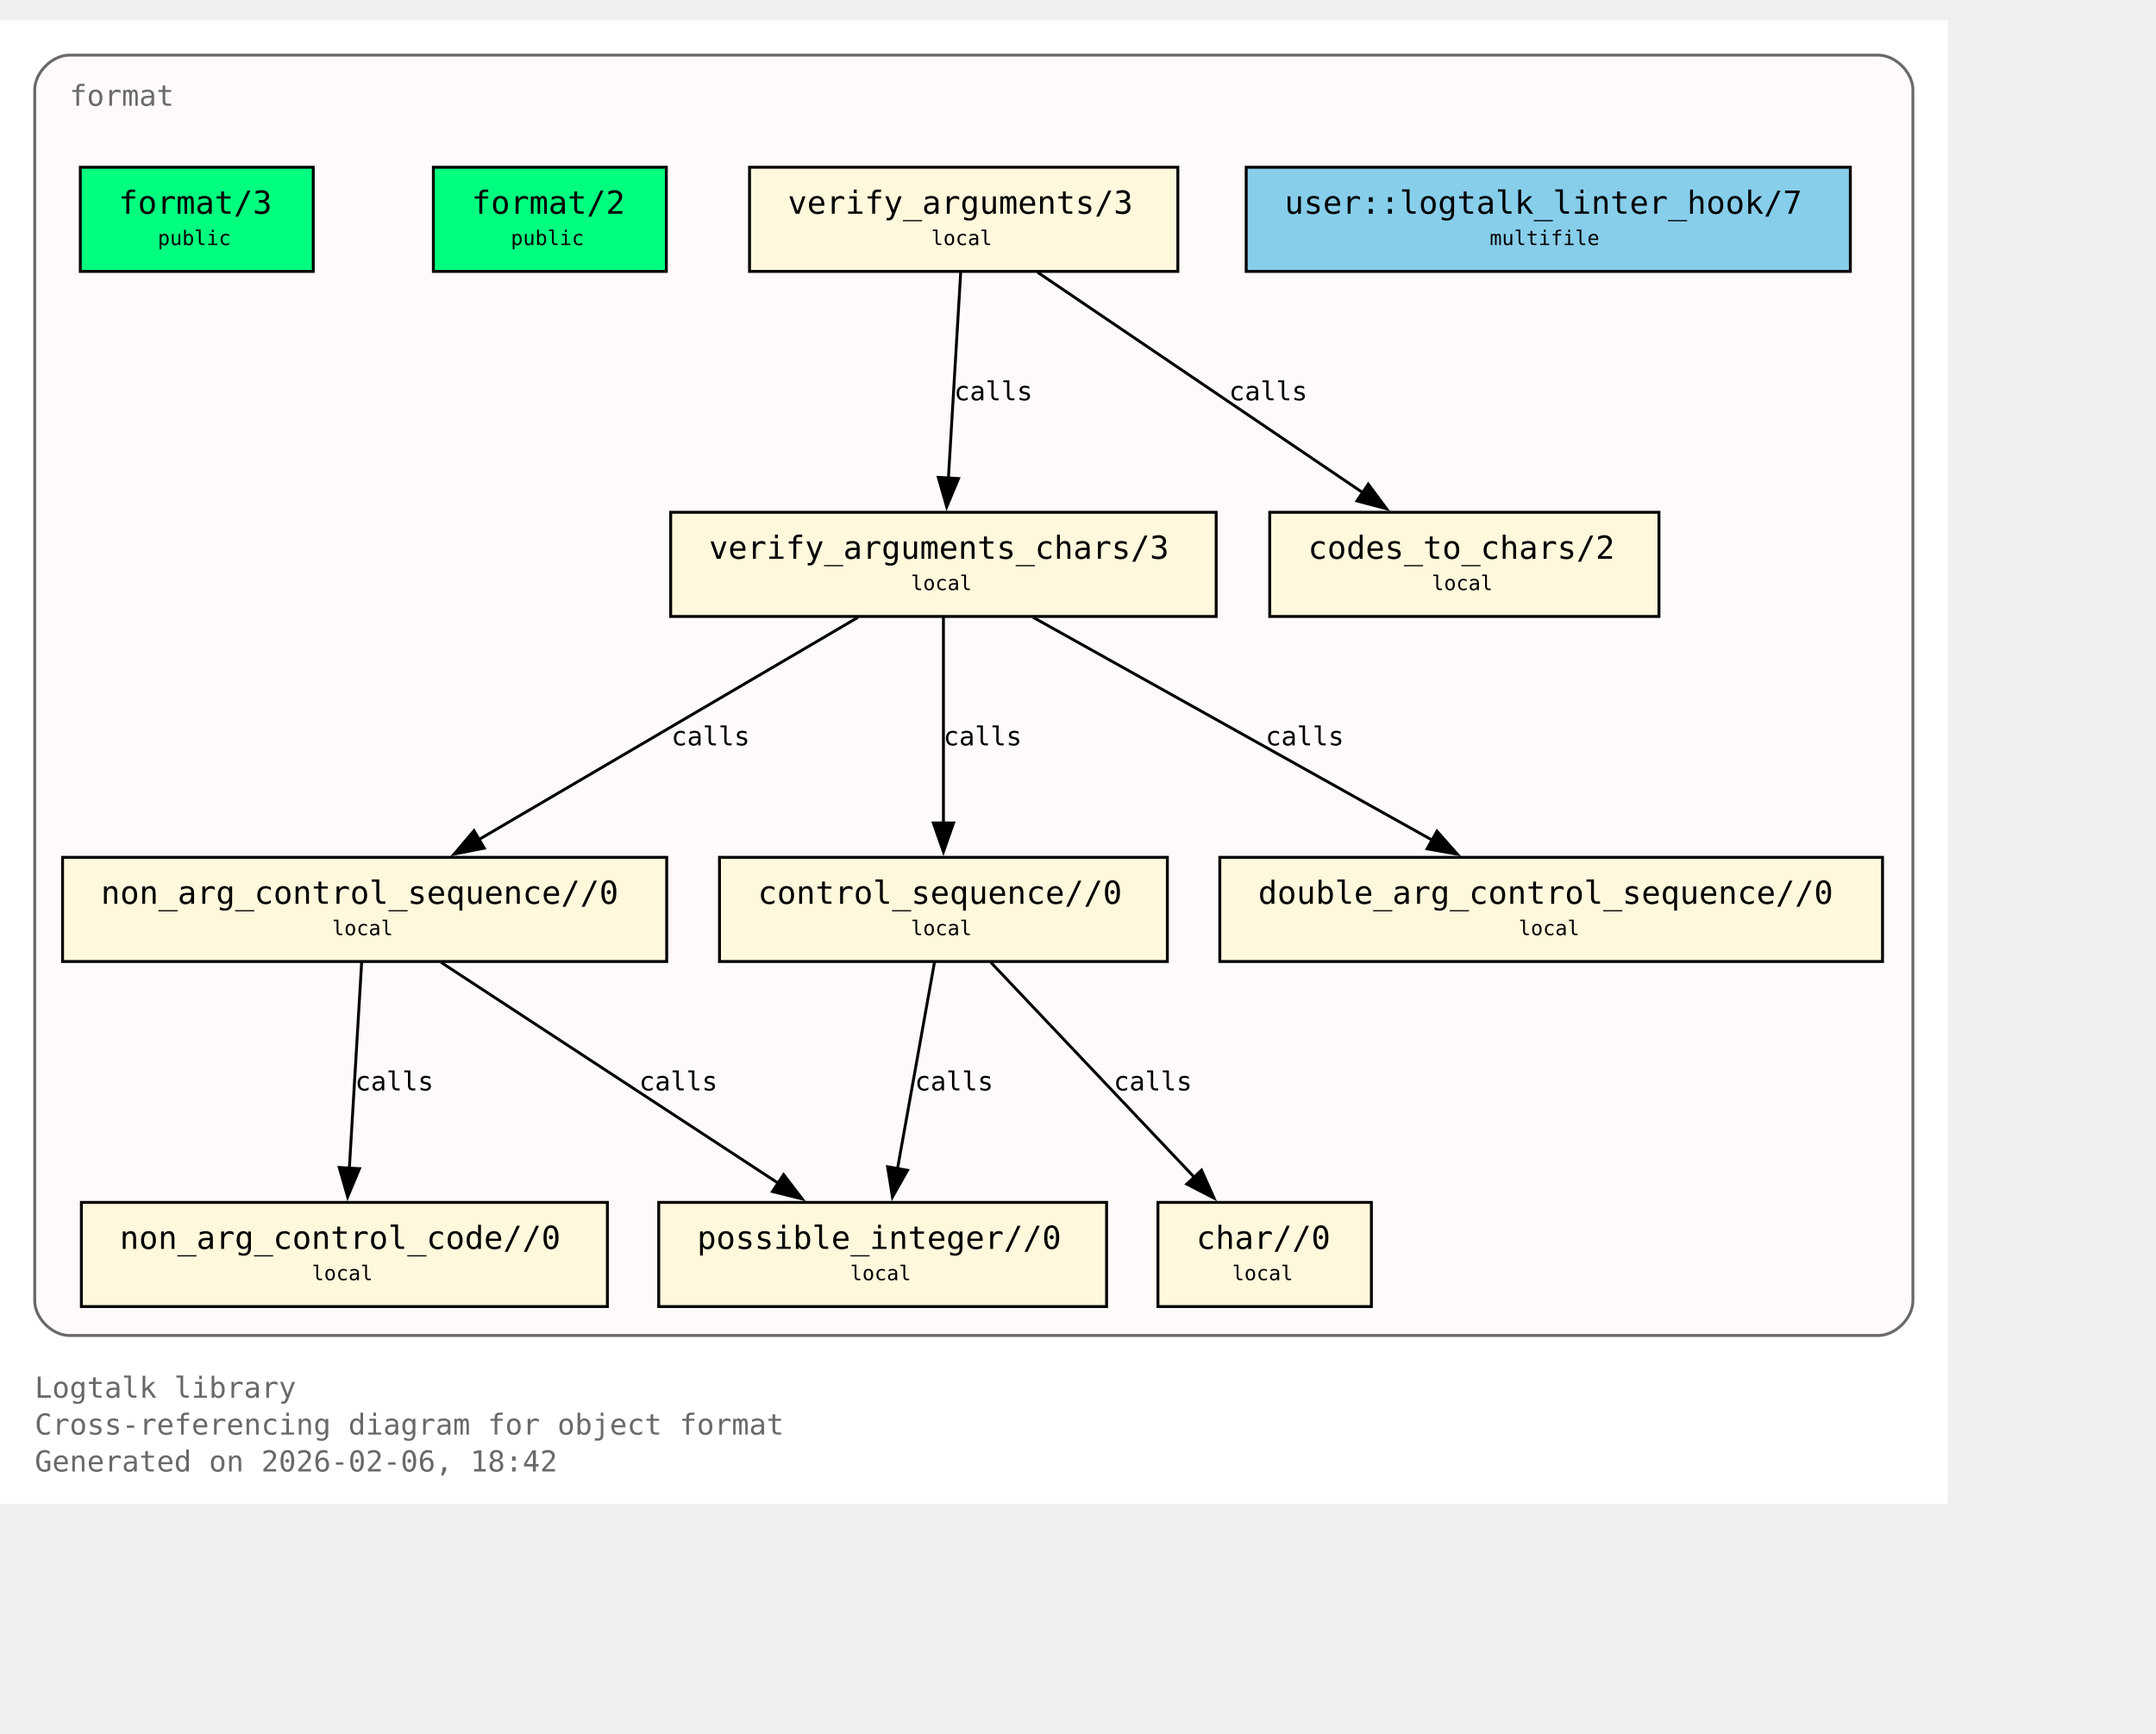
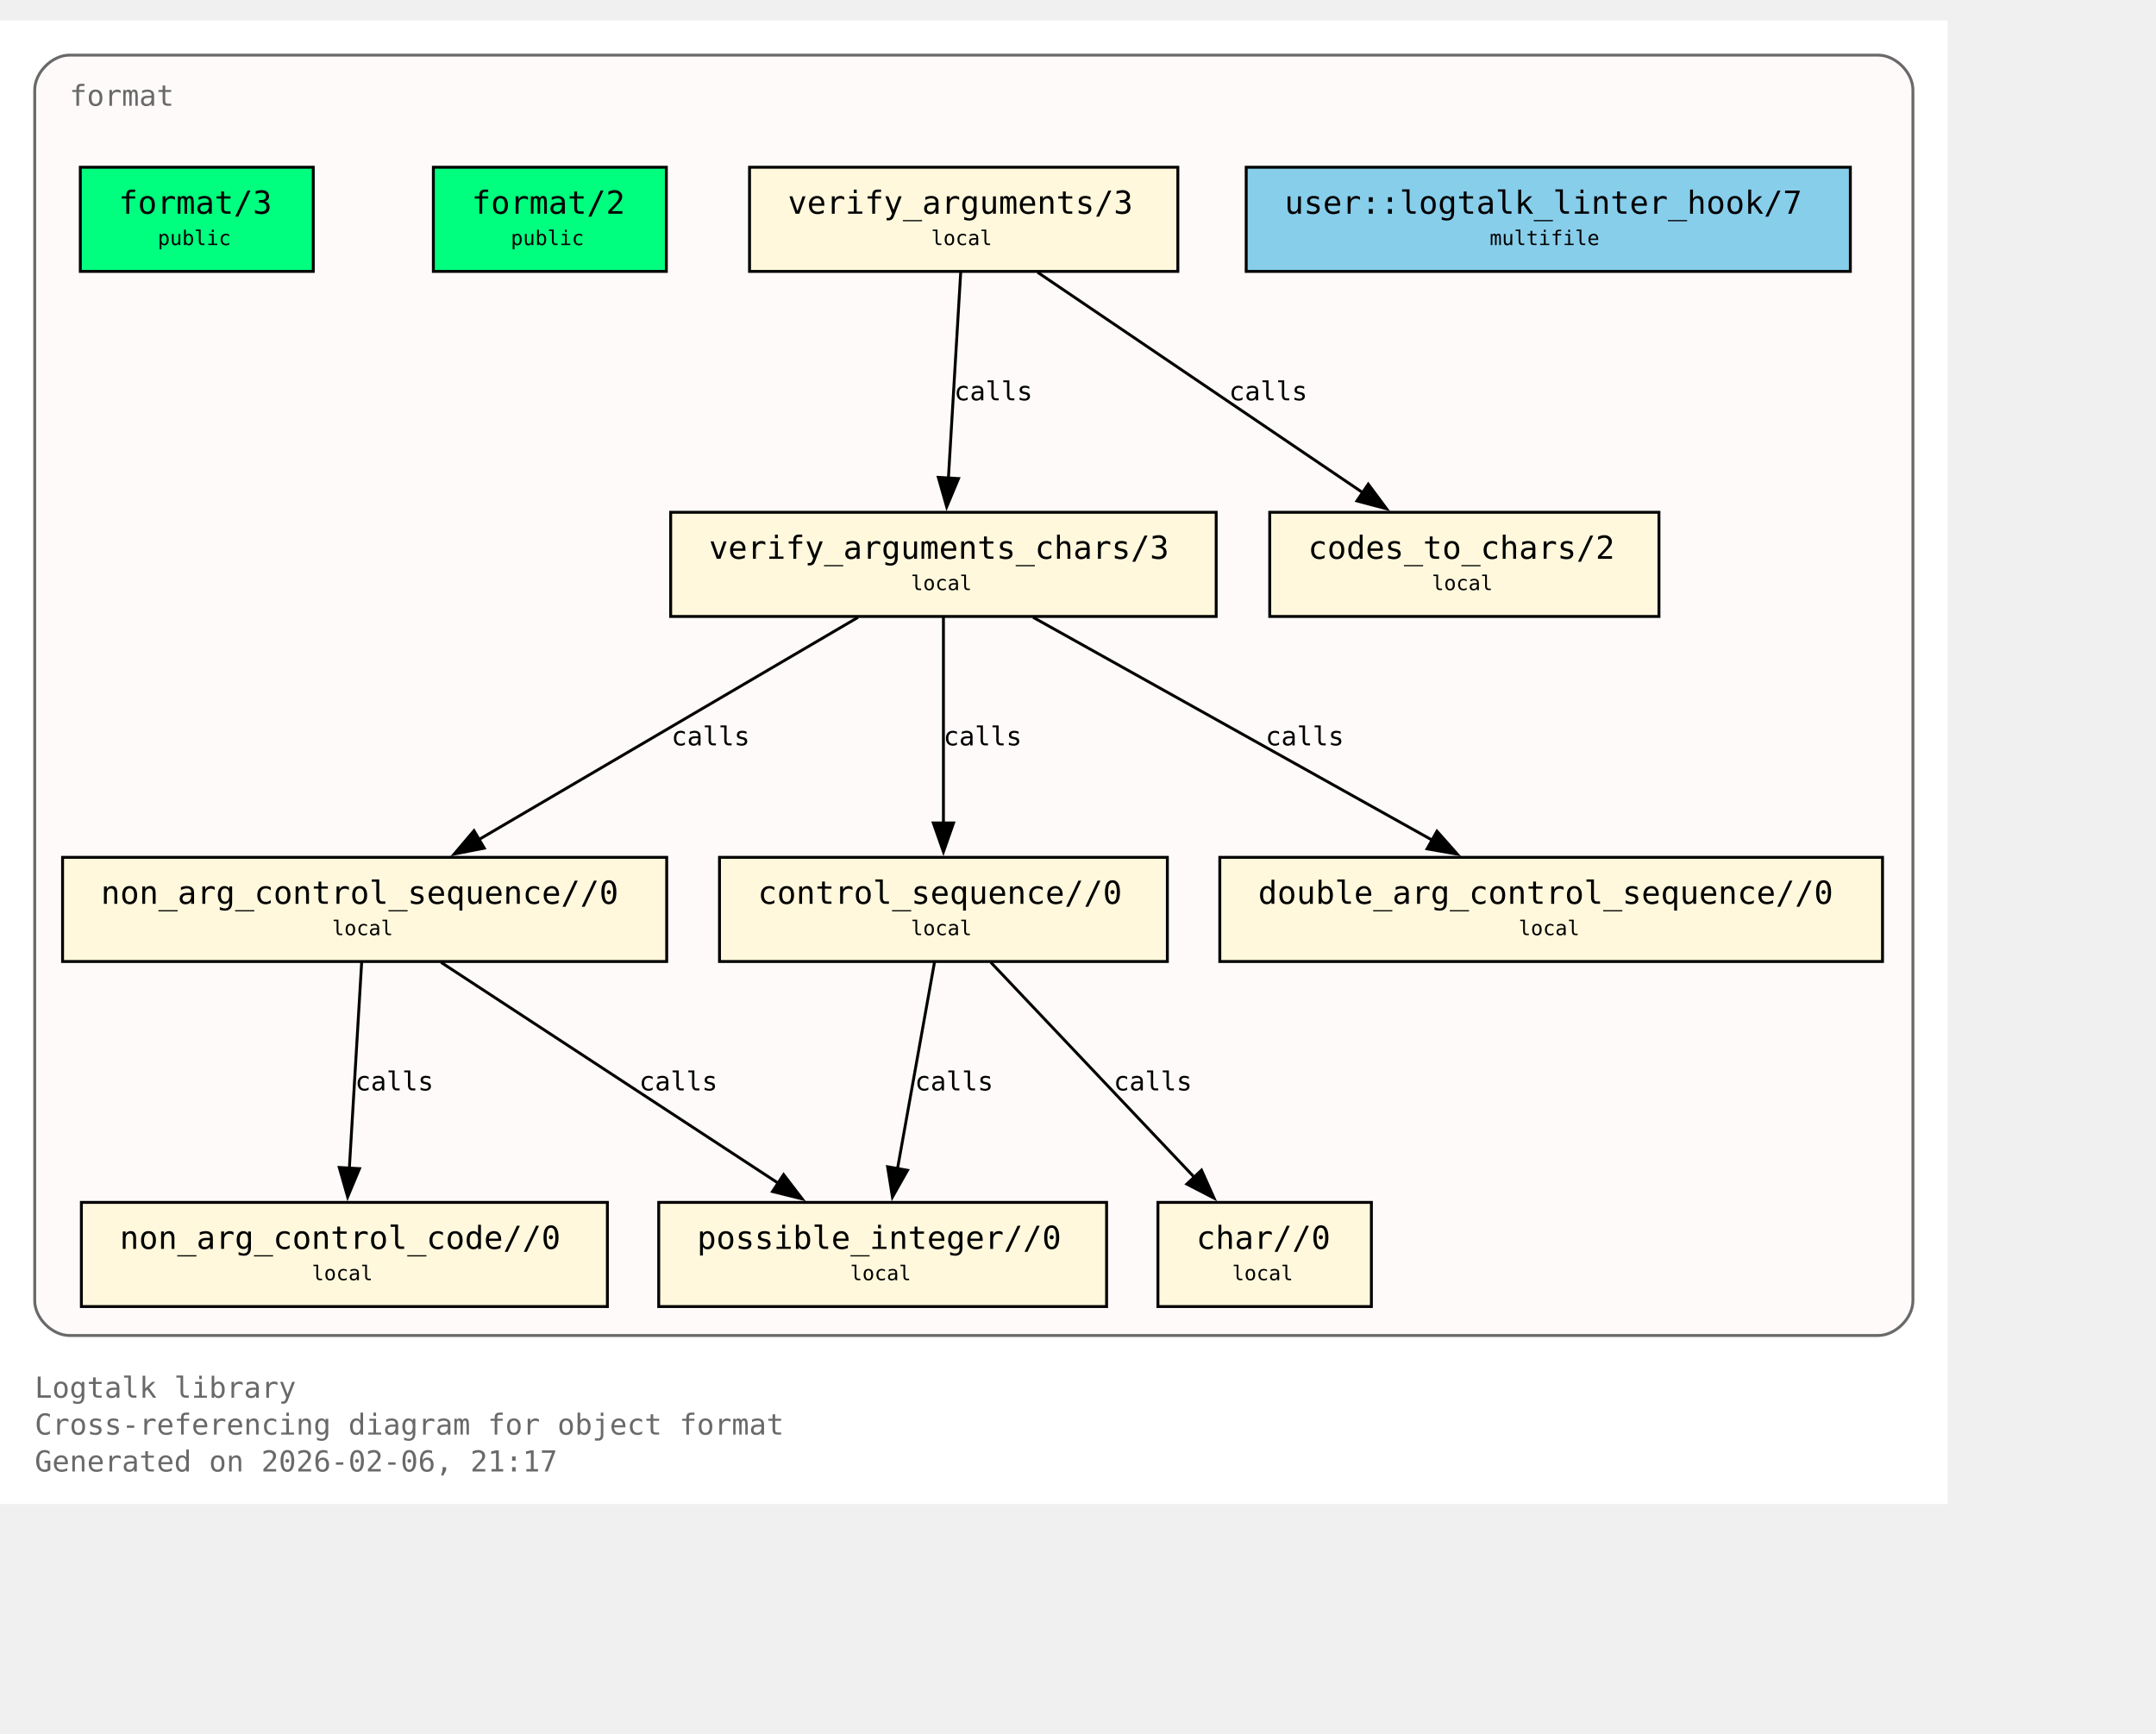
<svg xmlns="http://www.w3.org/2000/svg" xmlns:xlink="http://www.w3.org/1999/xlink" width="817pt" height="657pt" viewBox="72.00 72.00 745.00 585.00">
  <g id="graph0" class="graph" transform="scale(1 1) rotate(0) translate(76 580.75)">
    <polygon fill="white" stroke="none" points="-4,4 -4,-508.75 669,-508.75 669,4 -4,4" />
    <text xml:space="preserve" text-anchor="start" x="8" y="-32.75" font-family="Monospace" font-size="10.00" fill="dimgray">Logtalk library</text>
    <text xml:space="preserve" text-anchor="start" x="8" y="-20" font-family="Monospace" font-size="10.00" fill="dimgray">Cross-referencing diagram for object format</text>
-     <text xml:space="preserve" text-anchor="start" x="8" y="-7.25" font-family="Monospace" font-size="10.00" fill="dimgray">Generated on 2026-02-06, 18:42</text>
+     <text xml:space="preserve" text-anchor="start" x="8" y="-7.25" font-family="Monospace" font-size="10.00" fill="dimgray">Generated on 2026-02-06, 21:17</text>
    <g id="clust1" class="cluster">
      <g id="a_clust1">
        <a xlink:title="format">
          <path fill="snow" stroke="dimgray" d="M20,-54.25C20,-54.25 645,-54.25 645,-54.25 651,-54.25 657,-60.25 657,-66.25 657,-66.25 657,-484.75 657,-484.75 657,-490.75 651,-496.75 645,-496.75 645,-496.75 20,-496.75 20,-496.75 14,-496.75 8,-490.75 8,-484.75 8,-484.75 8,-66.25 8,-66.25 8,-60.25 14,-54.25 20,-54.25" />
          <g id="a_clust1_0">
-             <a xlink:href="https://github.com/LogtalkDotOrg/logtalk3/tree/412e1048456e50f2dacda34e5011a80e42da655e/library/format/format.lgt#L22" xlink:title="https://github.com/LogtalkDotOrg/logtalk3/tree/412e1048456e50f2dacda34e5011a80e42da655e/library/format/format.lgt#L22">
+             <a xlink:href="https://github.com/LogtalkDotOrg/logtalk3/tree/532373a3a3b40bcafe0a2a4cac425c235d3d30d6/library/format/format.lgt#L22" xlink:title="https://github.com/LogtalkDotOrg/logtalk3/tree/532373a3a3b40bcafe0a2a4cac425c235d3d30d6/library/format/format.lgt#L22">
              <text xml:space="preserve" text-anchor="start" x="20" y="-479.25" font-family="Monospace" font-size="10.00" fill="dimgray">format</text>
            </a>
          </g>
        </a>
      </g>
    </g>
    <g id="node1" class="node">
      <polygon fill="springgreen" stroke="black" points="104.25,-458 23.75,-458 23.75,-422 104.25,-422 104.25,-458" />
      <text xml:space="preserve" text-anchor="start" x="31.75" y="-442.7" font-family="Monospace" font-size="9.00"> </text>
      <g id="a_node1_1">
-         <a xlink:href="https://github.com/LogtalkDotOrg/logtalk3/tree/412e1048456e50f2dacda34e5011a80e42da655e/library/format/format.lgt#L31" xlink:title="https://github.com/LogtalkDotOrg/logtalk3/tree/412e1048456e50f2dacda34e5011a80e42da655e/library/format/format.lgt#L31">
+         <a xlink:href="https://github.com/LogtalkDotOrg/logtalk3/tree/532373a3a3b40bcafe0a2a4cac425c235d3d30d6/library/format/format.lgt#L31" xlink:title="https://github.com/LogtalkDotOrg/logtalk3/tree/532373a3a3b40bcafe0a2a4cac425c235d3d30d6/library/format/format.lgt#L31">
          <text xml:space="preserve" text-anchor="start" x="37" y="-441.93" font-family="Monospace" font-size="11.00">format/3</text>
        </a>
      </g>
      <text xml:space="preserve" text-anchor="start" x="91" y="-442.7" font-family="Monospace" font-size="9.00"> </text>
      <text xml:space="preserve" text-anchor="start" x="31.75" y="-430.32" font-family="Monospace" font-size="9.00"> </text>
      <text xml:space="preserve" text-anchor="start" x="50.5" y="-431.1" font-family="Monospace" font-size="7.00">public</text>
      <text xml:space="preserve" text-anchor="start" x="91" y="-430.32" font-family="Monospace" font-size="9.00"> </text>
    </g>
    <g id="node2" class="node">
      <polygon fill="springgreen" stroke="black" points="226.25,-458 145.75,-458 145.75,-422 226.25,-422 226.25,-458" />
      <text xml:space="preserve" text-anchor="start" x="153.75" y="-442.7" font-family="Monospace" font-size="9.00"> </text>
      <g id="a_node2_2">
-         <a xlink:href="https://github.com/LogtalkDotOrg/logtalk3/tree/412e1048456e50f2dacda34e5011a80e42da655e/library/format/format.lgt#L40" xlink:title="https://github.com/LogtalkDotOrg/logtalk3/tree/412e1048456e50f2dacda34e5011a80e42da655e/library/format/format.lgt#L40">
+         <a xlink:href="https://github.com/LogtalkDotOrg/logtalk3/tree/532373a3a3b40bcafe0a2a4cac425c235d3d30d6/library/format/format.lgt#L40" xlink:title="https://github.com/LogtalkDotOrg/logtalk3/tree/532373a3a3b40bcafe0a2a4cac425c235d3d30d6/library/format/format.lgt#L40">
          <text xml:space="preserve" text-anchor="start" x="159" y="-441.93" font-family="Monospace" font-size="11.00">format/2</text>
        </a>
      </g>
      <text xml:space="preserve" text-anchor="start" x="213" y="-442.7" font-family="Monospace" font-size="9.00"> </text>
      <text xml:space="preserve" text-anchor="start" x="153.75" y="-430.32" font-family="Monospace" font-size="9.00"> </text>
      <text xml:space="preserve" text-anchor="start" x="172.5" y="-431.1" font-family="Monospace" font-size="7.00">public</text>
      <text xml:space="preserve" text-anchor="start" x="213" y="-430.32" font-family="Monospace" font-size="9.00"> </text>
    </g>
    <g id="node3" class="node">
      <polygon fill="cornsilk" stroke="black" points="403,-458 255,-458 255,-422 403,-422 403,-458" />
      <text xml:space="preserve" text-anchor="start" x="263" y="-442.7" font-family="Monospace" font-size="9.00"> </text>
      <g id="a_node3_3">
-         <a xlink:href="https://github.com/LogtalkDotOrg/logtalk3/tree/412e1048456e50f2dacda34e5011a80e42da655e/library/format/format.lgt#L123" xlink:title="https://github.com/LogtalkDotOrg/logtalk3/tree/412e1048456e50f2dacda34e5011a80e42da655e/library/format/format.lgt#L123">
+         <a xlink:href="https://github.com/LogtalkDotOrg/logtalk3/tree/532373a3a3b40bcafe0a2a4cac425c235d3d30d6/library/format/format.lgt#L123" xlink:title="https://github.com/LogtalkDotOrg/logtalk3/tree/532373a3a3b40bcafe0a2a4cac425c235d3d30d6/library/format/format.lgt#L123">
          <text xml:space="preserve" text-anchor="start" x="268.25" y="-441.93" font-family="Monospace" font-size="11.00">verify_arguments/3</text>
        </a>
      </g>
      <text xml:space="preserve" text-anchor="start" x="389.75" y="-442.7" font-family="Monospace" font-size="9.00"> </text>
      <text xml:space="preserve" text-anchor="start" x="263" y="-430.32" font-family="Monospace" font-size="9.00"> </text>
      <text xml:space="preserve" text-anchor="start" x="317.75" y="-431.1" font-family="Monospace" font-size="7.00">local</text>
      <text xml:space="preserve" text-anchor="start" x="389.75" y="-430.32" font-family="Monospace" font-size="9.00"> </text>
    </g>
    <g id="node4" class="node">
      <polygon fill="cornsilk" stroke="black" points="416.25,-338.75 227.75,-338.75 227.75,-302.75 416.25,-302.75 416.25,-338.75" />
      <text xml:space="preserve" text-anchor="start" x="235.75" y="-323.45" font-family="Monospace" font-size="9.00"> </text>
      <g id="a_node4_4">
-         <a xlink:href="https://github.com/LogtalkDotOrg/logtalk3/tree/412e1048456e50f2dacda34e5011a80e42da655e/library/format/format.lgt#L140" xlink:title="https://github.com/LogtalkDotOrg/logtalk3/tree/412e1048456e50f2dacda34e5011a80e42da655e/library/format/format.lgt#L140">
+         <a xlink:href="https://github.com/LogtalkDotOrg/logtalk3/tree/532373a3a3b40bcafe0a2a4cac425c235d3d30d6/library/format/format.lgt#L140" xlink:title="https://github.com/LogtalkDotOrg/logtalk3/tree/532373a3a3b40bcafe0a2a4cac425c235d3d30d6/library/format/format.lgt#L140">
          <text xml:space="preserve" text-anchor="start" x="241" y="-322.68" font-family="Monospace" font-size="11.00">verify_arguments_chars/3</text>
        </a>
      </g>
      <text xml:space="preserve" text-anchor="start" x="403" y="-323.45" font-family="Monospace" font-size="9.00"> </text>
      <text xml:space="preserve" text-anchor="start" x="235.75" y="-311.07" font-family="Monospace" font-size="9.00"> </text>
      <text xml:space="preserve" text-anchor="start" x="310.75" y="-311.85" font-family="Monospace" font-size="7.00">local</text>
      <text xml:space="preserve" text-anchor="start" x="403" y="-311.07" font-family="Monospace" font-size="9.00"> </text>
    </g>
    <g id="edge1" class="edge">
      <g id="a_edge1">
-         <a xlink:href="https://github.com/LogtalkDotOrg/logtalk3/tree/412e1048456e50f2dacda34e5011a80e42da655e/library/format/format.lgt#L127" xlink:title="calls">
+         <a xlink:href="https://github.com/LogtalkDotOrg/logtalk3/tree/532373a3a3b40bcafe0a2a4cac425c235d3d30d6/library/format/format.lgt#L127" xlink:title="calls">
          <path fill="none" stroke="black" d="M327.97,-421.7C326.85,-403 325.05,-372.87 323.72,-350.58" />
          <polygon fill="black" stroke="black" points="327.22,-350.41 323.13,-340.63 320.23,-350.82 327.22,-350.41" />
        </a>
      </g>
      <g id="a_edge1-label">
-         <a xlink:href="https://github.com/LogtalkDotOrg/logtalk3/tree/412e1048456e50f2dacda34e5011a80e42da655e/library/format/format.lgt#L127" xlink:title="https://github.com/LogtalkDotOrg/logtalk3/tree/412e1048456e50f2dacda34e5011a80e42da655e/library/format/format.lgt#L127">
+         <a xlink:href="https://github.com/LogtalkDotOrg/logtalk3/tree/532373a3a3b40bcafe0a2a4cac425c235d3d30d6/library/format/format.lgt#L127" xlink:title="https://github.com/LogtalkDotOrg/logtalk3/tree/532373a3a3b40bcafe0a2a4cac425c235d3d30d6/library/format/format.lgt#L127">
          <text xml:space="preserve" text-anchor="start" x="325.71" y="-377.45" font-family="Monospace" font-size="9.00">calls</text>
        </a>
      </g>
    </g>
    <g id="node11" class="node">
      <polygon fill="cornsilk" stroke="black" points="569.25,-338.75 434.75,-338.75 434.75,-302.75 569.25,-302.75 569.25,-338.75" />
      <text xml:space="preserve" text-anchor="start" x="442.75" y="-323.45" font-family="Monospace" font-size="9.00"> </text>
      <g id="a_node11_5">
-         <a xlink:href="https://github.com/LogtalkDotOrg/logtalk3/tree/412e1048456e50f2dacda34e5011a80e42da655e/library/format/format.lgt#L193" xlink:title="https://github.com/LogtalkDotOrg/logtalk3/tree/412e1048456e50f2dacda34e5011a80e42da655e/library/format/format.lgt#L193">
+         <a xlink:href="https://github.com/LogtalkDotOrg/logtalk3/tree/532373a3a3b40bcafe0a2a4cac425c235d3d30d6/library/format/format.lgt#L193" xlink:title="https://github.com/LogtalkDotOrg/logtalk3/tree/532373a3a3b40bcafe0a2a4cac425c235d3d30d6/library/format/format.lgt#L193">
          <text xml:space="preserve" text-anchor="start" x="448" y="-322.68" font-family="Monospace" font-size="11.00">codes_to_chars/2</text>
        </a>
      </g>
      <text xml:space="preserve" text-anchor="start" x="556" y="-323.45" font-family="Monospace" font-size="9.00"> </text>
      <text xml:space="preserve" text-anchor="start" x="442.75" y="-311.07" font-family="Monospace" font-size="9.00"> </text>
      <text xml:space="preserve" text-anchor="start" x="490.75" y="-311.85" font-family="Monospace" font-size="7.00">local</text>
      <text xml:space="preserve" text-anchor="start" x="556" y="-311.07" font-family="Monospace" font-size="9.00"> </text>
    </g>
    <g id="edge2" class="edge">
      <g id="a_edge2">
-         <a xlink:href="https://github.com/LogtalkDotOrg/logtalk3/tree/412e1048456e50f2dacda34e5011a80e42da655e/library/format/format.lgt#L127" xlink:title="calls">
+         <a xlink:href="https://github.com/LogtalkDotOrg/logtalk3/tree/532373a3a3b40bcafe0a2a4cac425c235d3d30d6/library/format/format.lgt#L127" xlink:title="calls">
          <path fill="none" stroke="black" d="M354.53,-421.7C384.3,-401.52 433.67,-368.06 467,-345.47" />
          <polygon fill="black" stroke="black" points="468.8,-348.48 475.12,-339.97 464.87,-342.68 468.8,-348.48" />
        </a>
      </g>
      <g id="a_edge2-label">
-         <a xlink:href="https://github.com/LogtalkDotOrg/logtalk3/tree/412e1048456e50f2dacda34e5011a80e42da655e/library/format/format.lgt#L127" xlink:title="https://github.com/LogtalkDotOrg/logtalk3/tree/412e1048456e50f2dacda34e5011a80e42da655e/library/format/format.lgt#L127">
+         <a xlink:href="https://github.com/LogtalkDotOrg/logtalk3/tree/532373a3a3b40bcafe0a2a4cac425c235d3d30d6/library/format/format.lgt#L127" xlink:title="https://github.com/LogtalkDotOrg/logtalk3/tree/532373a3a3b40bcafe0a2a4cac425c235d3d30d6/library/format/format.lgt#L127">
          <text xml:space="preserve" text-anchor="start" x="420.69" y="-377.45" font-family="Monospace" font-size="9.00">calls</text>
        </a>
      </g>
    </g>
    <g id="node5" class="node">
      <polygon fill="cornsilk" stroke="black" points="226.38,-219.5 17.62,-219.5 17.62,-183.5 226.38,-183.5 226.38,-219.5" />
      <text xml:space="preserve" text-anchor="start" x="25.62" y="-204.2" font-family="Monospace" font-size="9.00"> </text>
      <g id="a_node5_6">
-         <a xlink:href="https://github.com/LogtalkDotOrg/logtalk3/tree/412e1048456e50f2dacda34e5011a80e42da655e/library/format/format.lgt#L163" xlink:title="https://github.com/LogtalkDotOrg/logtalk3/tree/412e1048456e50f2dacda34e5011a80e42da655e/library/format/format.lgt#L163">
+         <a xlink:href="https://github.com/LogtalkDotOrg/logtalk3/tree/532373a3a3b40bcafe0a2a4cac425c235d3d30d6/library/format/format.lgt#L163" xlink:title="https://github.com/LogtalkDotOrg/logtalk3/tree/532373a3a3b40bcafe0a2a4cac425c235d3d30d6/library/format/format.lgt#L163">
          <text xml:space="preserve" text-anchor="start" x="30.88" y="-203.43" font-family="Monospace" font-size="11.00">non_arg_control_sequence//0</text>
        </a>
      </g>
      <text xml:space="preserve" text-anchor="start" x="213.12" y="-204.2" font-family="Monospace" font-size="9.00"> </text>
      <text xml:space="preserve" text-anchor="start" x="25.62" y="-191.82" font-family="Monospace" font-size="9.00"> </text>
      <text xml:space="preserve" text-anchor="start" x="110.75" y="-192.6" font-family="Monospace" font-size="7.00">local</text>
      <text xml:space="preserve" text-anchor="start" x="213.12" y="-191.82" font-family="Monospace" font-size="9.00"> </text>
    </g>
    <g id="edge3" class="edge">
      <g id="a_edge3">
-         <a xlink:href="https://github.com/LogtalkDotOrg/logtalk3/tree/412e1048456e50f2dacda34e5011a80e42da655e/library/format/format.lgt#L142" xlink:title="calls">
+         <a xlink:href="https://github.com/LogtalkDotOrg/logtalk3/tree/532373a3a3b40bcafe0a2a4cac425c235d3d30d6/library/format/format.lgt#L142" xlink:title="calls">
          <path fill="none" stroke="black" d="M292.49,-302.45C257.78,-282.1 200.01,-248.23 161.47,-225.64" />
          <polygon fill="black" stroke="black" points="163.33,-222.68 152.94,-220.64 159.79,-228.71 163.33,-222.68" />
        </a>
      </g>
      <g id="a_edge3-label">
-         <a xlink:href="https://github.com/LogtalkDotOrg/logtalk3/tree/412e1048456e50f2dacda34e5011a80e42da655e/library/format/format.lgt#L142" xlink:title="https://github.com/LogtalkDotOrg/logtalk3/tree/412e1048456e50f2dacda34e5011a80e42da655e/library/format/format.lgt#L142">
+         <a xlink:href="https://github.com/LogtalkDotOrg/logtalk3/tree/532373a3a3b40bcafe0a2a4cac425c235d3d30d6/library/format/format.lgt#L142" xlink:title="https://github.com/LogtalkDotOrg/logtalk3/tree/532373a3a3b40bcafe0a2a4cac425c235d3d30d6/library/format/format.lgt#L142">
          <text xml:space="preserve" text-anchor="start" x="228" y="-258.2" font-family="Monospace" font-size="9.00">calls</text>
        </a>
      </g>
    </g>
    <g id="node7" class="node">
      <polygon fill="cornsilk" stroke="black" points="399.38,-219.5 244.62,-219.5 244.62,-183.5 399.38,-183.5 399.38,-219.5" />
      <text xml:space="preserve" text-anchor="start" x="252.62" y="-204.2" font-family="Monospace" font-size="9.00"> </text>
      <g id="a_node7_7">
-         <a xlink:href="https://github.com/LogtalkDotOrg/logtalk3/tree/412e1048456e50f2dacda34e5011a80e42da655e/library/format/format.lgt#L179" xlink:title="https://github.com/LogtalkDotOrg/logtalk3/tree/412e1048456e50f2dacda34e5011a80e42da655e/library/format/format.lgt#L179">
+         <a xlink:href="https://github.com/LogtalkDotOrg/logtalk3/tree/532373a3a3b40bcafe0a2a4cac425c235d3d30d6/library/format/format.lgt#L179" xlink:title="https://github.com/LogtalkDotOrg/logtalk3/tree/532373a3a3b40bcafe0a2a4cac425c235d3d30d6/library/format/format.lgt#L179">
          <text xml:space="preserve" text-anchor="start" x="257.88" y="-203.43" font-family="Monospace" font-size="11.00">control_sequence//0</text>
        </a>
      </g>
      <text xml:space="preserve" text-anchor="start" x="386.12" y="-204.2" font-family="Monospace" font-size="9.00"> </text>
      <text xml:space="preserve" text-anchor="start" x="252.62" y="-191.82" font-family="Monospace" font-size="9.00"> </text>
      <text xml:space="preserve" text-anchor="start" x="310.75" y="-192.6" font-family="Monospace" font-size="7.00">local</text>
      <text xml:space="preserve" text-anchor="start" x="386.12" y="-191.82" font-family="Monospace" font-size="9.00"> </text>
    </g>
    <g id="edge5" class="edge">
      <g id="a_edge5">
-         <a xlink:href="https://github.com/LogtalkDotOrg/logtalk3/tree/412e1048456e50f2dacda34e5011a80e42da655e/library/format/format.lgt#L149" xlink:title="calls">
+         <a xlink:href="https://github.com/LogtalkDotOrg/logtalk3/tree/532373a3a3b40bcafe0a2a4cac425c235d3d30d6/library/format/format.lgt#L149" xlink:title="calls">
          <path fill="none" stroke="black" d="M322,-302.45C322,-283.75 322,-253.62 322,-231.33" />
          <polygon fill="black" stroke="black" points="325.5,-231.39 322,-221.39 318.5,-231.39 325.5,-231.39" />
        </a>
      </g>
      <g id="a_edge5-label">
-         <a xlink:href="https://github.com/LogtalkDotOrg/logtalk3/tree/412e1048456e50f2dacda34e5011a80e42da655e/library/format/format.lgt#L149" xlink:title="https://github.com/LogtalkDotOrg/logtalk3/tree/412e1048456e50f2dacda34e5011a80e42da655e/library/format/format.lgt#L149">
+         <a xlink:href="https://github.com/LogtalkDotOrg/logtalk3/tree/532373a3a3b40bcafe0a2a4cac425c235d3d30d6/library/format/format.lgt#L149" xlink:title="https://github.com/LogtalkDotOrg/logtalk3/tree/532373a3a3b40bcafe0a2a4cac425c235d3d30d6/library/format/format.lgt#L149">
          <text xml:space="preserve" text-anchor="start" x="322" y="-258.2" font-family="Monospace" font-size="9.00">calls</text>
        </a>
      </g>
    </g>
    <g id="node10" class="node">
      <polygon fill="cornsilk" stroke="black" points="646.5,-219.5 417.5,-219.5 417.5,-183.5 646.5,-183.5 646.5,-219.5" />
      <text xml:space="preserve" text-anchor="start" x="425.5" y="-204.2" font-family="Monospace" font-size="9.00"> </text>
      <g id="a_node10_8">
-         <a xlink:href="https://github.com/LogtalkDotOrg/logtalk3/tree/412e1048456e50f2dacda34e5011a80e42da655e/library/format/format.lgt#L190" xlink:title="https://github.com/LogtalkDotOrg/logtalk3/tree/412e1048456e50f2dacda34e5011a80e42da655e/library/format/format.lgt#L190">
+         <a xlink:href="https://github.com/LogtalkDotOrg/logtalk3/tree/532373a3a3b40bcafe0a2a4cac425c235d3d30d6/library/format/format.lgt#L190" xlink:title="https://github.com/LogtalkDotOrg/logtalk3/tree/532373a3a3b40bcafe0a2a4cac425c235d3d30d6/library/format/format.lgt#L190">
          <text xml:space="preserve" text-anchor="start" x="430.75" y="-203.43" font-family="Monospace" font-size="11.00">double_arg_control_sequence//0</text>
        </a>
      </g>
      <text xml:space="preserve" text-anchor="start" x="633.25" y="-204.2" font-family="Monospace" font-size="9.00"> </text>
      <text xml:space="preserve" text-anchor="start" x="425.5" y="-191.82" font-family="Monospace" font-size="9.00"> </text>
      <text xml:space="preserve" text-anchor="start" x="520.75" y="-192.6" font-family="Monospace" font-size="7.00">local</text>
      <text xml:space="preserve" text-anchor="start" x="633.25" y="-191.82" font-family="Monospace" font-size="9.00"> </text>
    </g>
    <g id="edge4" class="edge">
      <g id="a_edge4">
-         <a xlink:href="https://github.com/LogtalkDotOrg/logtalk3/tree/412e1048456e50f2dacda34e5011a80e42da655e/library/format/format.lgt#L146" xlink:title="calls">
+         <a xlink:href="https://github.com/LogtalkDotOrg/logtalk3/tree/532373a3a3b40bcafe0a2a4cac425c235d3d30d6/library/format/format.lgt#L146" xlink:title="calls">
          <path fill="none" stroke="black" d="M352.99,-302.45C389.59,-282.01 450.6,-247.95 491.07,-225.35" />
          <polygon fill="black" stroke="black" points="492.54,-228.54 499.57,-220.61 489.13,-222.43 492.54,-228.54" />
        </a>
      </g>
      <g id="a_edge4-label">
-         <a xlink:href="https://github.com/LogtalkDotOrg/logtalk3/tree/412e1048456e50f2dacda34e5011a80e42da655e/library/format/format.lgt#L146" xlink:title="https://github.com/LogtalkDotOrg/logtalk3/tree/412e1048456e50f2dacda34e5011a80e42da655e/library/format/format.lgt#L146">
+         <a xlink:href="https://github.com/LogtalkDotOrg/logtalk3/tree/532373a3a3b40bcafe0a2a4cac425c235d3d30d6/library/format/format.lgt#L146" xlink:title="https://github.com/LogtalkDotOrg/logtalk3/tree/532373a3a3b40bcafe0a2a4cac425c235d3d30d6/library/format/format.lgt#L146">
          <text xml:space="preserve" text-anchor="start" x="433.3" y="-258.2" font-family="Monospace" font-size="9.00">calls</text>
        </a>
      </g>
    </g>
    <g id="node6" class="node">
      <polygon fill="cornsilk" stroke="black" points="205.88,-100.25 24.12,-100.25 24.12,-64.25 205.88,-64.25 205.88,-100.25" />
      <text xml:space="preserve" text-anchor="start" x="32.12" y="-84.95" font-family="Monospace" font-size="9.00"> </text>
      <g id="a_node6_9">
-         <a xlink:href="https://github.com/LogtalkDotOrg/logtalk3/tree/412e1048456e50f2dacda34e5011a80e42da655e/library/format/format.lgt#L170" xlink:title="https://github.com/LogtalkDotOrg/logtalk3/tree/412e1048456e50f2dacda34e5011a80e42da655e/library/format/format.lgt#L170">
+         <a xlink:href="https://github.com/LogtalkDotOrg/logtalk3/tree/532373a3a3b40bcafe0a2a4cac425c235d3d30d6/library/format/format.lgt#L170" xlink:title="https://github.com/LogtalkDotOrg/logtalk3/tree/532373a3a3b40bcafe0a2a4cac425c235d3d30d6/library/format/format.lgt#L170">
          <text xml:space="preserve" text-anchor="start" x="37.38" y="-84.17" font-family="Monospace" font-size="11.00">non_arg_control_code//0</text>
        </a>
      </g>
      <text xml:space="preserve" text-anchor="start" x="192.62" y="-84.95" font-family="Monospace" font-size="9.00"> </text>
      <text xml:space="preserve" text-anchor="start" x="32.12" y="-72.58" font-family="Monospace" font-size="9.00"> </text>
      <text xml:space="preserve" text-anchor="start" x="103.75" y="-73.35" font-family="Monospace" font-size="7.00">local</text>
      <text xml:space="preserve" text-anchor="start" x="192.62" y="-72.58" font-family="Monospace" font-size="9.00"> </text>
    </g>
    <g id="edge7" class="edge">
      <g id="a_edge7">
-         <a xlink:href="https://github.com/LogtalkDotOrg/logtalk3/tree/412e1048456e50f2dacda34e5011a80e42da655e/library/format/format.lgt#L167" xlink:title="calls">
+         <a xlink:href="https://github.com/LogtalkDotOrg/logtalk3/tree/532373a3a3b40bcafe0a2a4cac425c235d3d30d6/library/format/format.lgt#L167" xlink:title="calls">
          <path fill="none" stroke="black" d="M120.97,-183.2C119.85,-164.5 118.05,-134.37 116.72,-112.08" />
          <polygon fill="black" stroke="black" points="120.22,-111.91 116.13,-102.13 113.23,-112.32 120.22,-111.91" />
        </a>
      </g>
      <g id="a_edge7-label">
-         <a xlink:href="https://github.com/LogtalkDotOrg/logtalk3/tree/412e1048456e50f2dacda34e5011a80e42da655e/library/format/format.lgt#L167" xlink:title="https://github.com/LogtalkDotOrg/logtalk3/tree/412e1048456e50f2dacda34e5011a80e42da655e/library/format/format.lgt#L167">
+         <a xlink:href="https://github.com/LogtalkDotOrg/logtalk3/tree/532373a3a3b40bcafe0a2a4cac425c235d3d30d6/library/format/format.lgt#L167" xlink:title="https://github.com/LogtalkDotOrg/logtalk3/tree/532373a3a3b40bcafe0a2a4cac425c235d3d30d6/library/format/format.lgt#L167">
          <text xml:space="preserve" text-anchor="start" x="118.71" y="-138.95" font-family="Monospace" font-size="9.00">calls</text>
        </a>
      </g>
    </g>
    <g id="node8" class="node">
      <polygon fill="cornsilk" stroke="black" points="378.38,-100.25 223.62,-100.25 223.62,-64.25 378.38,-64.25 378.38,-100.25" />
      <text xml:space="preserve" text-anchor="start" x="231.62" y="-84.95" font-family="Monospace" font-size="9.00"> </text>
      <g id="a_node8_10">
-         <a xlink:href="https://github.com/LogtalkDotOrg/logtalk3/tree/412e1048456e50f2dacda34e5011a80e42da655e/library/format/format.lgt#L182" xlink:title="https://github.com/LogtalkDotOrg/logtalk3/tree/412e1048456e50f2dacda34e5011a80e42da655e/library/format/format.lgt#L182">
+         <a xlink:href="https://github.com/LogtalkDotOrg/logtalk3/tree/532373a3a3b40bcafe0a2a4cac425c235d3d30d6/library/format/format.lgt#L182" xlink:title="https://github.com/LogtalkDotOrg/logtalk3/tree/532373a3a3b40bcafe0a2a4cac425c235d3d30d6/library/format/format.lgt#L182">
          <text xml:space="preserve" text-anchor="start" x="236.88" y="-84.17" font-family="Monospace" font-size="11.00">possible_integer//0</text>
        </a>
      </g>
      <text xml:space="preserve" text-anchor="start" x="365.12" y="-84.95" font-family="Monospace" font-size="9.00"> </text>
      <text xml:space="preserve" text-anchor="start" x="231.62" y="-72.58" font-family="Monospace" font-size="9.00"> </text>
      <text xml:space="preserve" text-anchor="start" x="289.75" y="-73.35" font-family="Monospace" font-size="7.00">local</text>
      <text xml:space="preserve" text-anchor="start" x="365.12" y="-72.58" font-family="Monospace" font-size="9.00"> </text>
    </g>
    <g id="edge6" class="edge">
      <g id="a_edge6">
-         <a xlink:href="https://github.com/LogtalkDotOrg/logtalk3/tree/412e1048456e50f2dacda34e5011a80e42da655e/library/format/format.lgt#L167" xlink:title="calls">
+         <a xlink:href="https://github.com/LogtalkDotOrg/logtalk3/tree/532373a3a3b40bcafe0a2a4cac425c235d3d30d6/library/format/format.lgt#L167" xlink:title="calls">
          <path fill="none" stroke="black" d="M148.41,-183.2C179.35,-162.94 230.74,-129.27 265.23,-106.68" />
          <polygon fill="black" stroke="black" points="266.77,-109.86 273.21,-101.45 262.93,-104 266.77,-109.86" />
        </a>
      </g>
      <g id="a_edge6-label">
-         <a xlink:href="https://github.com/LogtalkDotOrg/logtalk3/tree/412e1048456e50f2dacda34e5011a80e42da655e/library/format/format.lgt#L167" xlink:title="https://github.com/LogtalkDotOrg/logtalk3/tree/412e1048456e50f2dacda34e5011a80e42da655e/library/format/format.lgt#L167">
+         <a xlink:href="https://github.com/LogtalkDotOrg/logtalk3/tree/532373a3a3b40bcafe0a2a4cac425c235d3d30d6/library/format/format.lgt#L167" xlink:title="https://github.com/LogtalkDotOrg/logtalk3/tree/532373a3a3b40bcafe0a2a4cac425c235d3d30d6/library/format/format.lgt#L167">
          <text xml:space="preserve" text-anchor="start" x="216.87" y="-138.95" font-family="Monospace" font-size="9.00">calls</text>
        </a>
      </g>
    </g>
    <g id="edge8" class="edge">
      <g id="a_edge8">
-         <a xlink:href="https://github.com/LogtalkDotOrg/logtalk3/tree/412e1048456e50f2dacda34e5011a80e42da655e/library/format/format.lgt#L179" xlink:title="calls">
+         <a xlink:href="https://github.com/LogtalkDotOrg/logtalk3/tree/532373a3a3b40bcafe0a2a4cac425c235d3d30d6/library/format/format.lgt#L179" xlink:title="calls">
          <path fill="none" stroke="black" d="M318.9,-183.2C315.54,-164.41 310.11,-134.09 306.11,-111.77" />
          <polygon fill="black" stroke="black" points="309.59,-111.34 304.38,-102.11 302.7,-112.57 309.59,-111.34" />
        </a>
      </g>
      <g id="a_edge8-label">
-         <a xlink:href="https://github.com/LogtalkDotOrg/logtalk3/tree/412e1048456e50f2dacda34e5011a80e42da655e/library/format/format.lgt#L179" xlink:title="https://github.com/LogtalkDotOrg/logtalk3/tree/412e1048456e50f2dacda34e5011a80e42da655e/library/format/format.lgt#L179">
+         <a xlink:href="https://github.com/LogtalkDotOrg/logtalk3/tree/532373a3a3b40bcafe0a2a4cac425c235d3d30d6/library/format/format.lgt#L179" xlink:title="https://github.com/LogtalkDotOrg/logtalk3/tree/532373a3a3b40bcafe0a2a4cac425c235d3d30d6/library/format/format.lgt#L179">
          <text xml:space="preserve" text-anchor="start" x="312.13" y="-138.95" font-family="Monospace" font-size="9.00">calls</text>
        </a>
      </g>
    </g>
    <g id="node9" class="node">
      <polygon fill="cornsilk" stroke="black" points="469.88,-100.25 396.12,-100.25 396.12,-64.25 469.88,-64.25 469.88,-100.25" />
      <text xml:space="preserve" text-anchor="start" x="404.12" y="-84.95" font-family="Monospace" font-size="9.00"> </text>
      <g id="a_node9_11">
-         <a xlink:href="https://github.com/LogtalkDotOrg/logtalk3/tree/412e1048456e50f2dacda34e5011a80e42da655e/library/format/format.lgt#L187" xlink:title="https://github.com/LogtalkDotOrg/logtalk3/tree/412e1048456e50f2dacda34e5011a80e42da655e/library/format/format.lgt#L187">
+         <a xlink:href="https://github.com/LogtalkDotOrg/logtalk3/tree/532373a3a3b40bcafe0a2a4cac425c235d3d30d6/library/format/format.lgt#L187" xlink:title="https://github.com/LogtalkDotOrg/logtalk3/tree/532373a3a3b40bcafe0a2a4cac425c235d3d30d6/library/format/format.lgt#L187">
          <text xml:space="preserve" text-anchor="start" x="409.38" y="-84.17" font-family="Monospace" font-size="11.00">char//0</text>
        </a>
      </g>
      <text xml:space="preserve" text-anchor="start" x="456.62" y="-84.95" font-family="Monospace" font-size="9.00"> </text>
      <text xml:space="preserve" text-anchor="start" x="404.12" y="-72.58" font-family="Monospace" font-size="9.00"> </text>
      <text xml:space="preserve" text-anchor="start" x="421.75" y="-73.35" font-family="Monospace" font-size="7.00">local</text>
      <text xml:space="preserve" text-anchor="start" x="456.62" y="-72.58" font-family="Monospace" font-size="9.00"> </text>
    </g>
    <g id="edge9" class="edge">
      <g id="a_edge9">
-         <a xlink:href="https://github.com/LogtalkDotOrg/logtalk3/tree/412e1048456e50f2dacda34e5011a80e42da655e/library/format/format.lgt#L179" xlink:title="calls">
+         <a xlink:href="https://github.com/LogtalkDotOrg/logtalk3/tree/532373a3a3b40bcafe0a2a4cac425c235d3d30d6/library/format/format.lgt#L179" xlink:title="calls">
          <path fill="none" stroke="black" d="M338.38,-183.2C356.99,-163.54 387.54,-131.27 408.87,-108.74" />
          <polygon fill="black" stroke="black" points="411.18,-111.39 415.51,-101.72 406.1,-106.58 411.18,-111.39" />
        </a>
      </g>
      <g id="a_edge9-label">
-         <a xlink:href="https://github.com/LogtalkDotOrg/logtalk3/tree/412e1048456e50f2dacda34e5011a80e42da655e/library/format/format.lgt#L179" xlink:title="https://github.com/LogtalkDotOrg/logtalk3/tree/412e1048456e50f2dacda34e5011a80e42da655e/library/format/format.lgt#L179">
+         <a xlink:href="https://github.com/LogtalkDotOrg/logtalk3/tree/532373a3a3b40bcafe0a2a4cac425c235d3d30d6/library/format/format.lgt#L179" xlink:title="https://github.com/LogtalkDotOrg/logtalk3/tree/532373a3a3b40bcafe0a2a4cac425c235d3d30d6/library/format/format.lgt#L179">
          <text xml:space="preserve" text-anchor="start" x="380.83" y="-138.95" font-family="Monospace" font-size="9.00">calls</text>
        </a>
      </g>
    </g>
    <g id="node12" class="node">
      <polygon fill="skyblue" stroke="black" points="635.38,-458 426.62,-458 426.62,-422 635.38,-422 635.38,-458" />
      <text xml:space="preserve" text-anchor="start" x="434.62" y="-442.7" font-family="Monospace" font-size="9.00"> </text>
      <g id="a_node12_12">
-         <a xlink:href="https://github.com/LogtalkDotOrg/logtalk3/tree/412e1048456e50f2dacda34e5011a80e42da655e/library/format/format.lgt#L110" xlink:title="https://github.com/LogtalkDotOrg/logtalk3/tree/412e1048456e50f2dacda34e5011a80e42da655e/library/format/format.lgt#L110">
+         <a xlink:href="https://github.com/LogtalkDotOrg/logtalk3/tree/532373a3a3b40bcafe0a2a4cac425c235d3d30d6/library/format/format.lgt#L110" xlink:title="https://github.com/LogtalkDotOrg/logtalk3/tree/532373a3a3b40bcafe0a2a4cac425c235d3d30d6/library/format/format.lgt#L110">
          <text xml:space="preserve" text-anchor="start" x="439.88" y="-441.93" font-family="Monospace" font-size="11.00">user::logtalk_linter_hook/7</text>
        </a>
      </g>
      <text xml:space="preserve" text-anchor="start" x="622.12" y="-442.7" font-family="Monospace" font-size="9.00"> </text>
      <text xml:space="preserve" text-anchor="start" x="434.62" y="-430.32" font-family="Monospace" font-size="9.00"> </text>
      <text xml:space="preserve" text-anchor="start" x="510.75" y="-431.1" font-family="Monospace" font-size="7.00">multifile</text>
      <text xml:space="preserve" text-anchor="start" x="622.12" y="-430.32" font-family="Monospace" font-size="9.00"> </text>
    </g>
  </g>
</svg>
